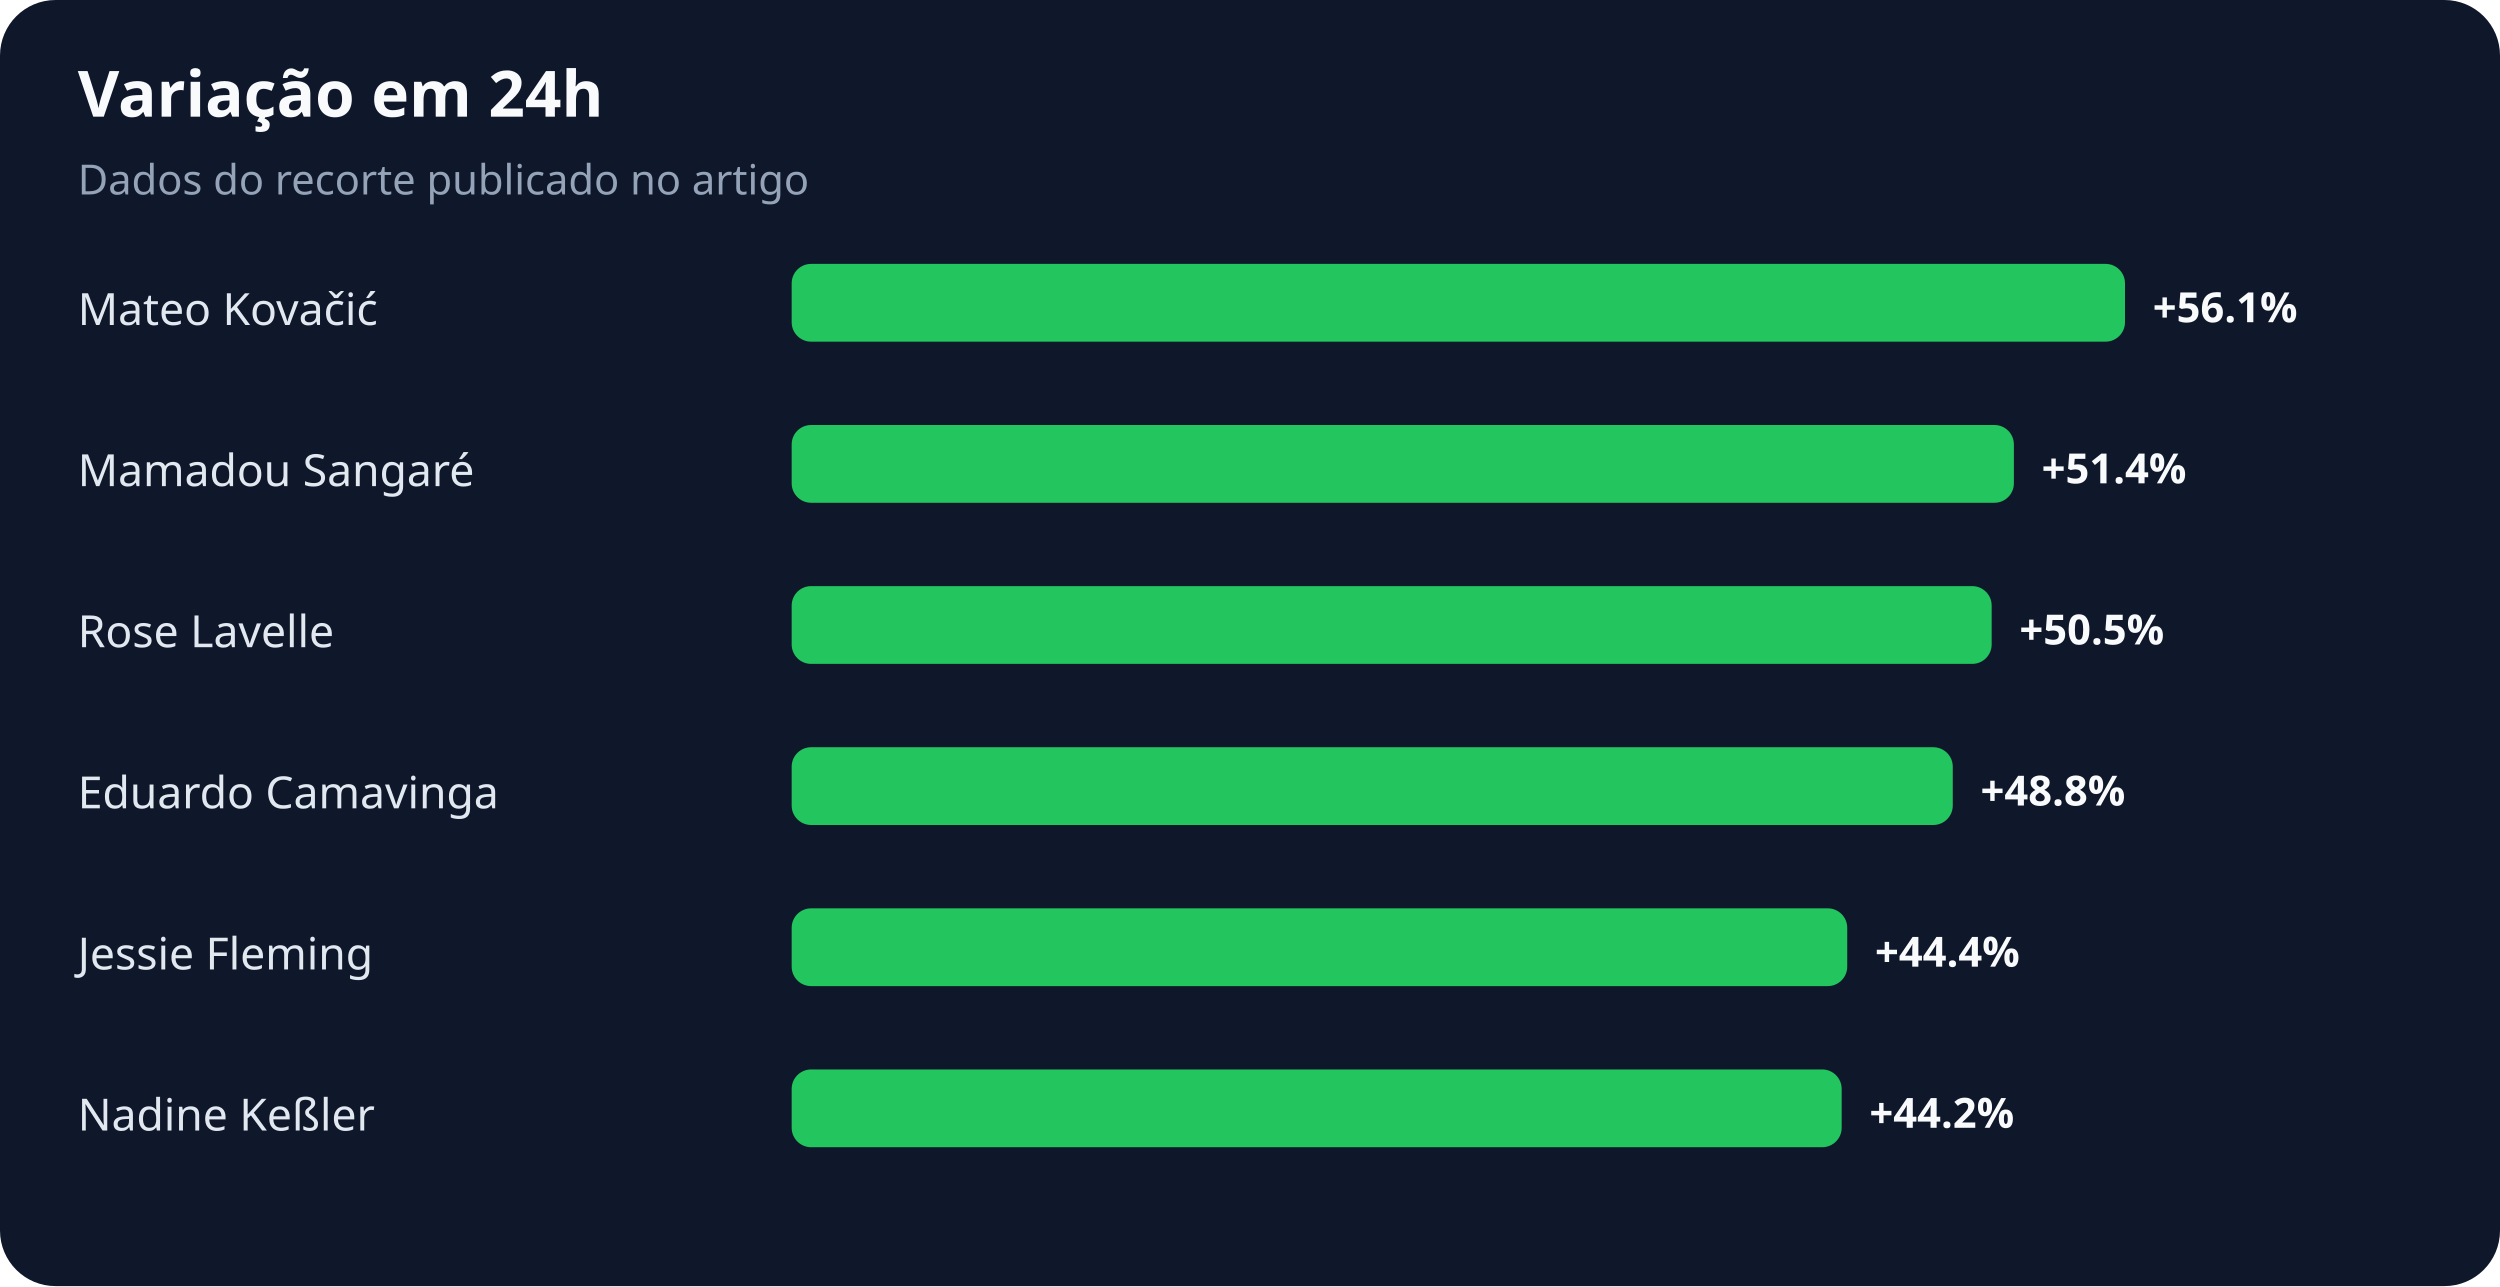
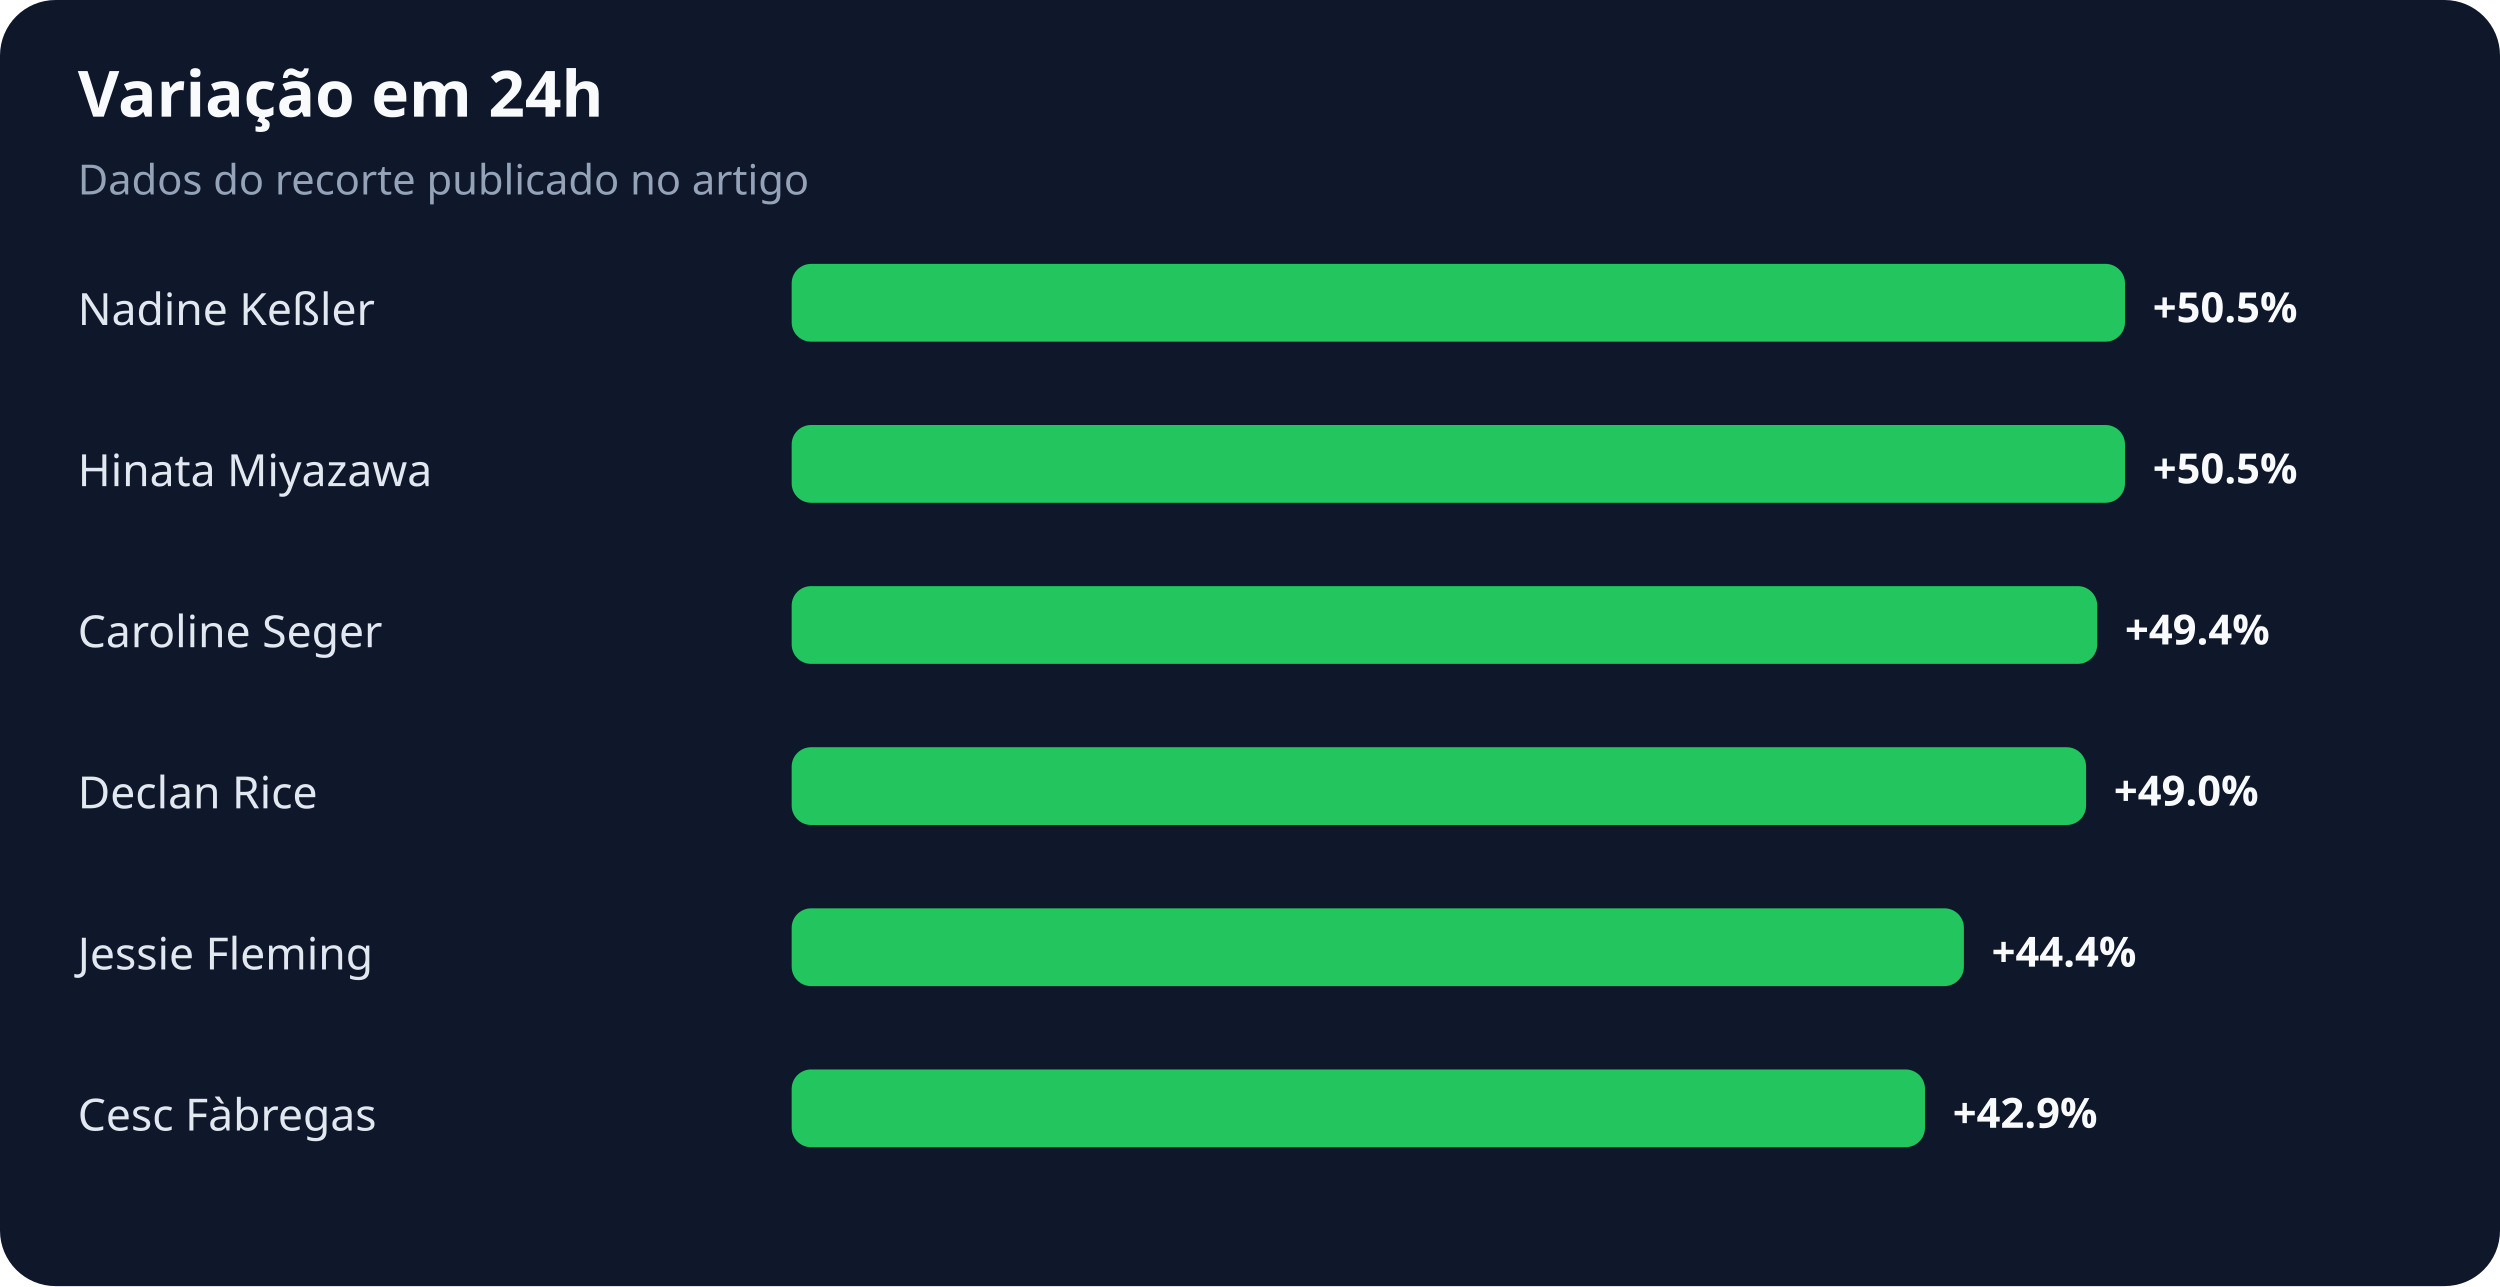
<svg xmlns="http://www.w3.org/2000/svg" width="900" height="463" viewBox="0 0 900 463" role="img" aria-labelledby="title desc">
  <rect width="100%" height="100%" rx="20" fill="#0f172a" />
  <text x="28" y="42" fill="#f8fafc" font-family="system-ui,sans-serif" font-size="23" font-weight="700">Variação em 24h</text>
  <text x="28" y="70" fill="#94a3b8" font-family="system-ui,sans-serif" font-size="15">Dados do recorte publicado no artigo</text>
-   <text x="28" y="117" fill="#e2e8f0" font-family="system-ui,sans-serif" font-size="16">Mateo Kovačić</text>
+   <text x="28" y="117" fill="#e2e8f0" font-family="system-ui,sans-serif" font-size="16">Nadine Keßler</text>
  <rect x="285" y="95" width="480" height="28" rx="7" fill="#22c55e" />
-   <text x="775" y="116" fill="#f8fafc" font-family="system-ui,sans-serif" font-size="15" font-weight="700">+56.1%</text>
-   <text x="28" y="175" fill="#e2e8f0" font-family="system-ui,sans-serif" font-size="16">Mamadou Sangaré</text>
-   <rect x="285" y="153" width="440" height="28" rx="7" fill="#22c55e" />
-   <text x="735" y="174" fill="#f8fafc" font-family="system-ui,sans-serif" font-size="15" font-weight="700">+51.4%</text>
-   <text x="28" y="233" fill="#e2e8f0" font-family="system-ui,sans-serif" font-size="16">Rose Lavelle</text>
-   <rect x="285" y="211" width="432" height="28" rx="7" fill="#22c55e" />
-   <text x="727" y="232" fill="#f8fafc" font-family="system-ui,sans-serif" font-size="15" font-weight="700">+50.5%</text>
-   <text x="28" y="291" fill="#e2e8f0" font-family="system-ui,sans-serif" font-size="16">Eduardo Camavinga</text>
-   <rect x="285" y="269" width="418" height="28" rx="7" fill="#22c55e" />
-   <text x="713" y="290" fill="#f8fafc" font-family="system-ui,sans-serif" font-size="15" font-weight="700">+48.8%</text>
+   <text x="775" y="116" fill="#f8fafc" font-family="system-ui,sans-serif" font-size="15" font-weight="700">+50.5%</text>
+   <text x="28" y="175" fill="#e2e8f0" font-family="system-ui,sans-serif" font-size="16">Hinata Miyazawa</text>
+   <rect x="285" y="153" width="480" height="28" rx="7" fill="#22c55e" />
+   <text x="775" y="174" fill="#f8fafc" font-family="system-ui,sans-serif" font-size="15" font-weight="700">+50.5%</text>
+   <text x="28" y="233" fill="#e2e8f0" font-family="system-ui,sans-serif" font-size="16">Caroline Seger</text>
+   <rect x="285" y="211" width="470" height="28" rx="7" fill="#22c55e" />
+   <text x="765" y="232" fill="#f8fafc" font-family="system-ui,sans-serif" font-size="15" font-weight="700">+49.4%</text>
+   <text x="28" y="291" fill="#e2e8f0" font-family="system-ui,sans-serif" font-size="16">Declan Rice</text>
+   <rect x="285" y="269" width="466" height="28" rx="7" fill="#22c55e" />
+   <text x="761" y="290" fill="#f8fafc" font-family="system-ui,sans-serif" font-size="15" font-weight="700">+49.0%</text>
  <text x="28" y="349" fill="#e2e8f0" font-family="system-ui,sans-serif" font-size="16">Jessie Fleming</text>
-   <rect x="285" y="327" width="380" height="28" rx="7" fill="#22c55e" />
-   <text x="675" y="348" fill="#f8fafc" font-family="system-ui,sans-serif" font-size="15" font-weight="700">+44.4%</text>
-   <text x="28" y="407" fill="#e2e8f0" font-family="system-ui,sans-serif" font-size="16">Nadine Keßler</text>
-   <rect x="285" y="385" width="378" height="28" rx="7" fill="#22c55e" />
-   <text x="673" y="406" fill="#f8fafc" font-family="system-ui,sans-serif" font-size="15" font-weight="700">+44.2%</text>
+   <rect x="285" y="327" width="422" height="28" rx="7" fill="#22c55e" />
+   <text x="717" y="348" fill="#f8fafc" font-family="system-ui,sans-serif" font-size="15" font-weight="700">+44.4%</text>
+   <text x="28" y="407" fill="#e2e8f0" font-family="system-ui,sans-serif" font-size="16">Cesc Fàbregas</text>
+   <rect x="285" y="385" width="408" height="28" rx="7" fill="#22c55e" />
+   <text x="703" y="406" fill="#f8fafc" font-family="system-ui,sans-serif" font-size="15" font-weight="700">+42.9%</text>
</svg>
